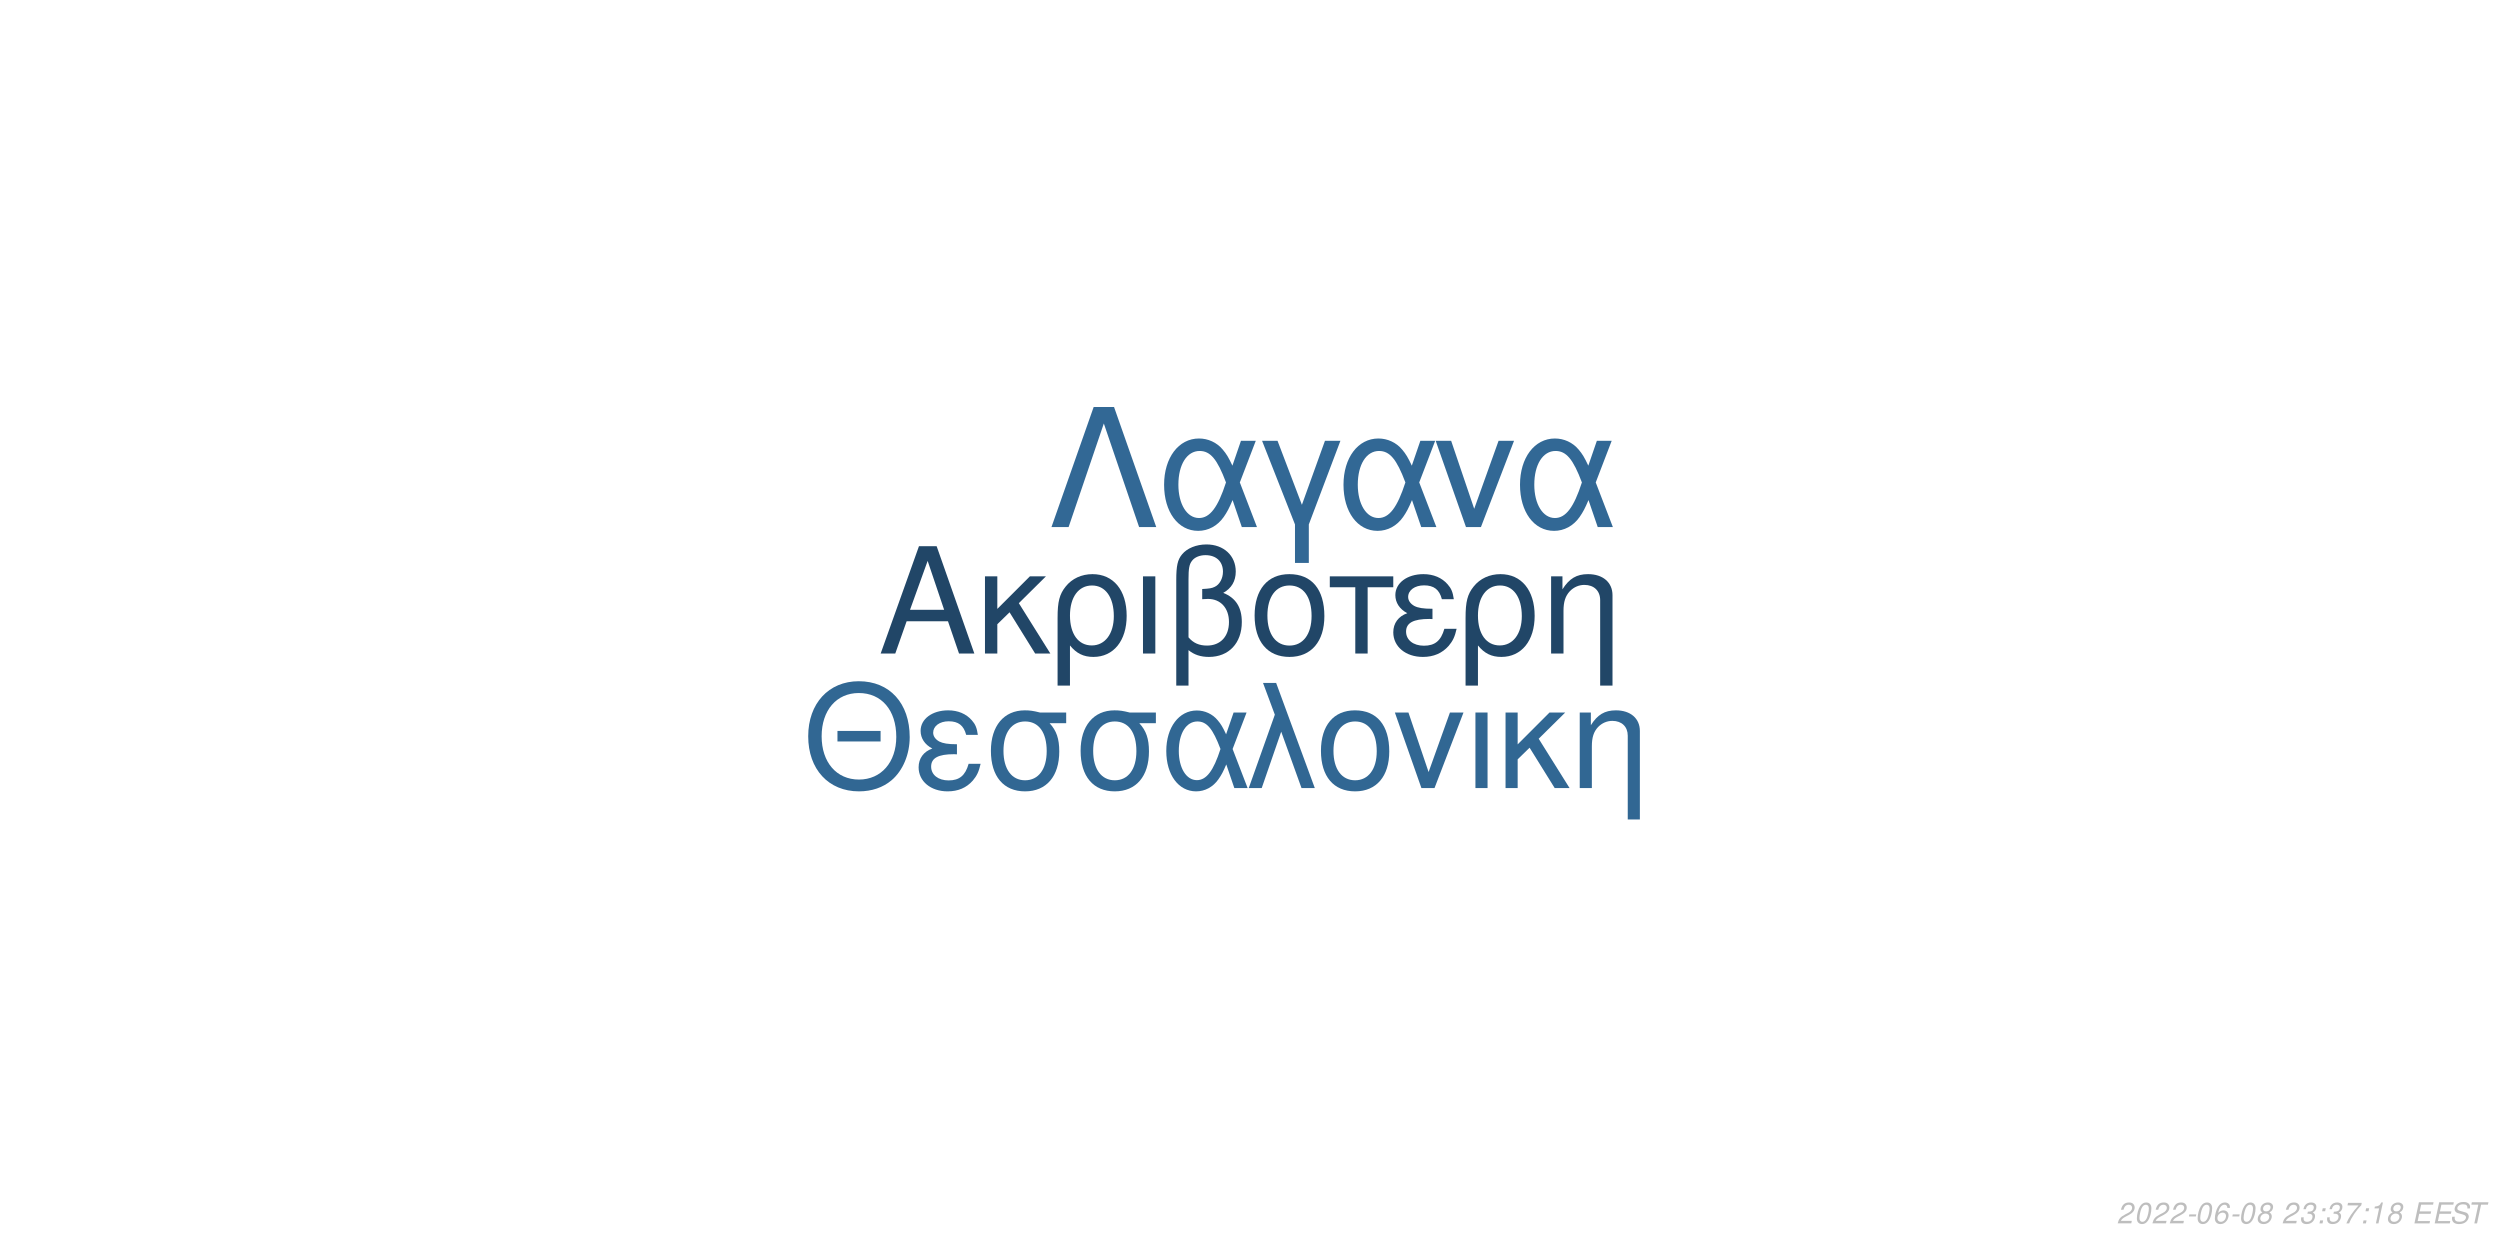
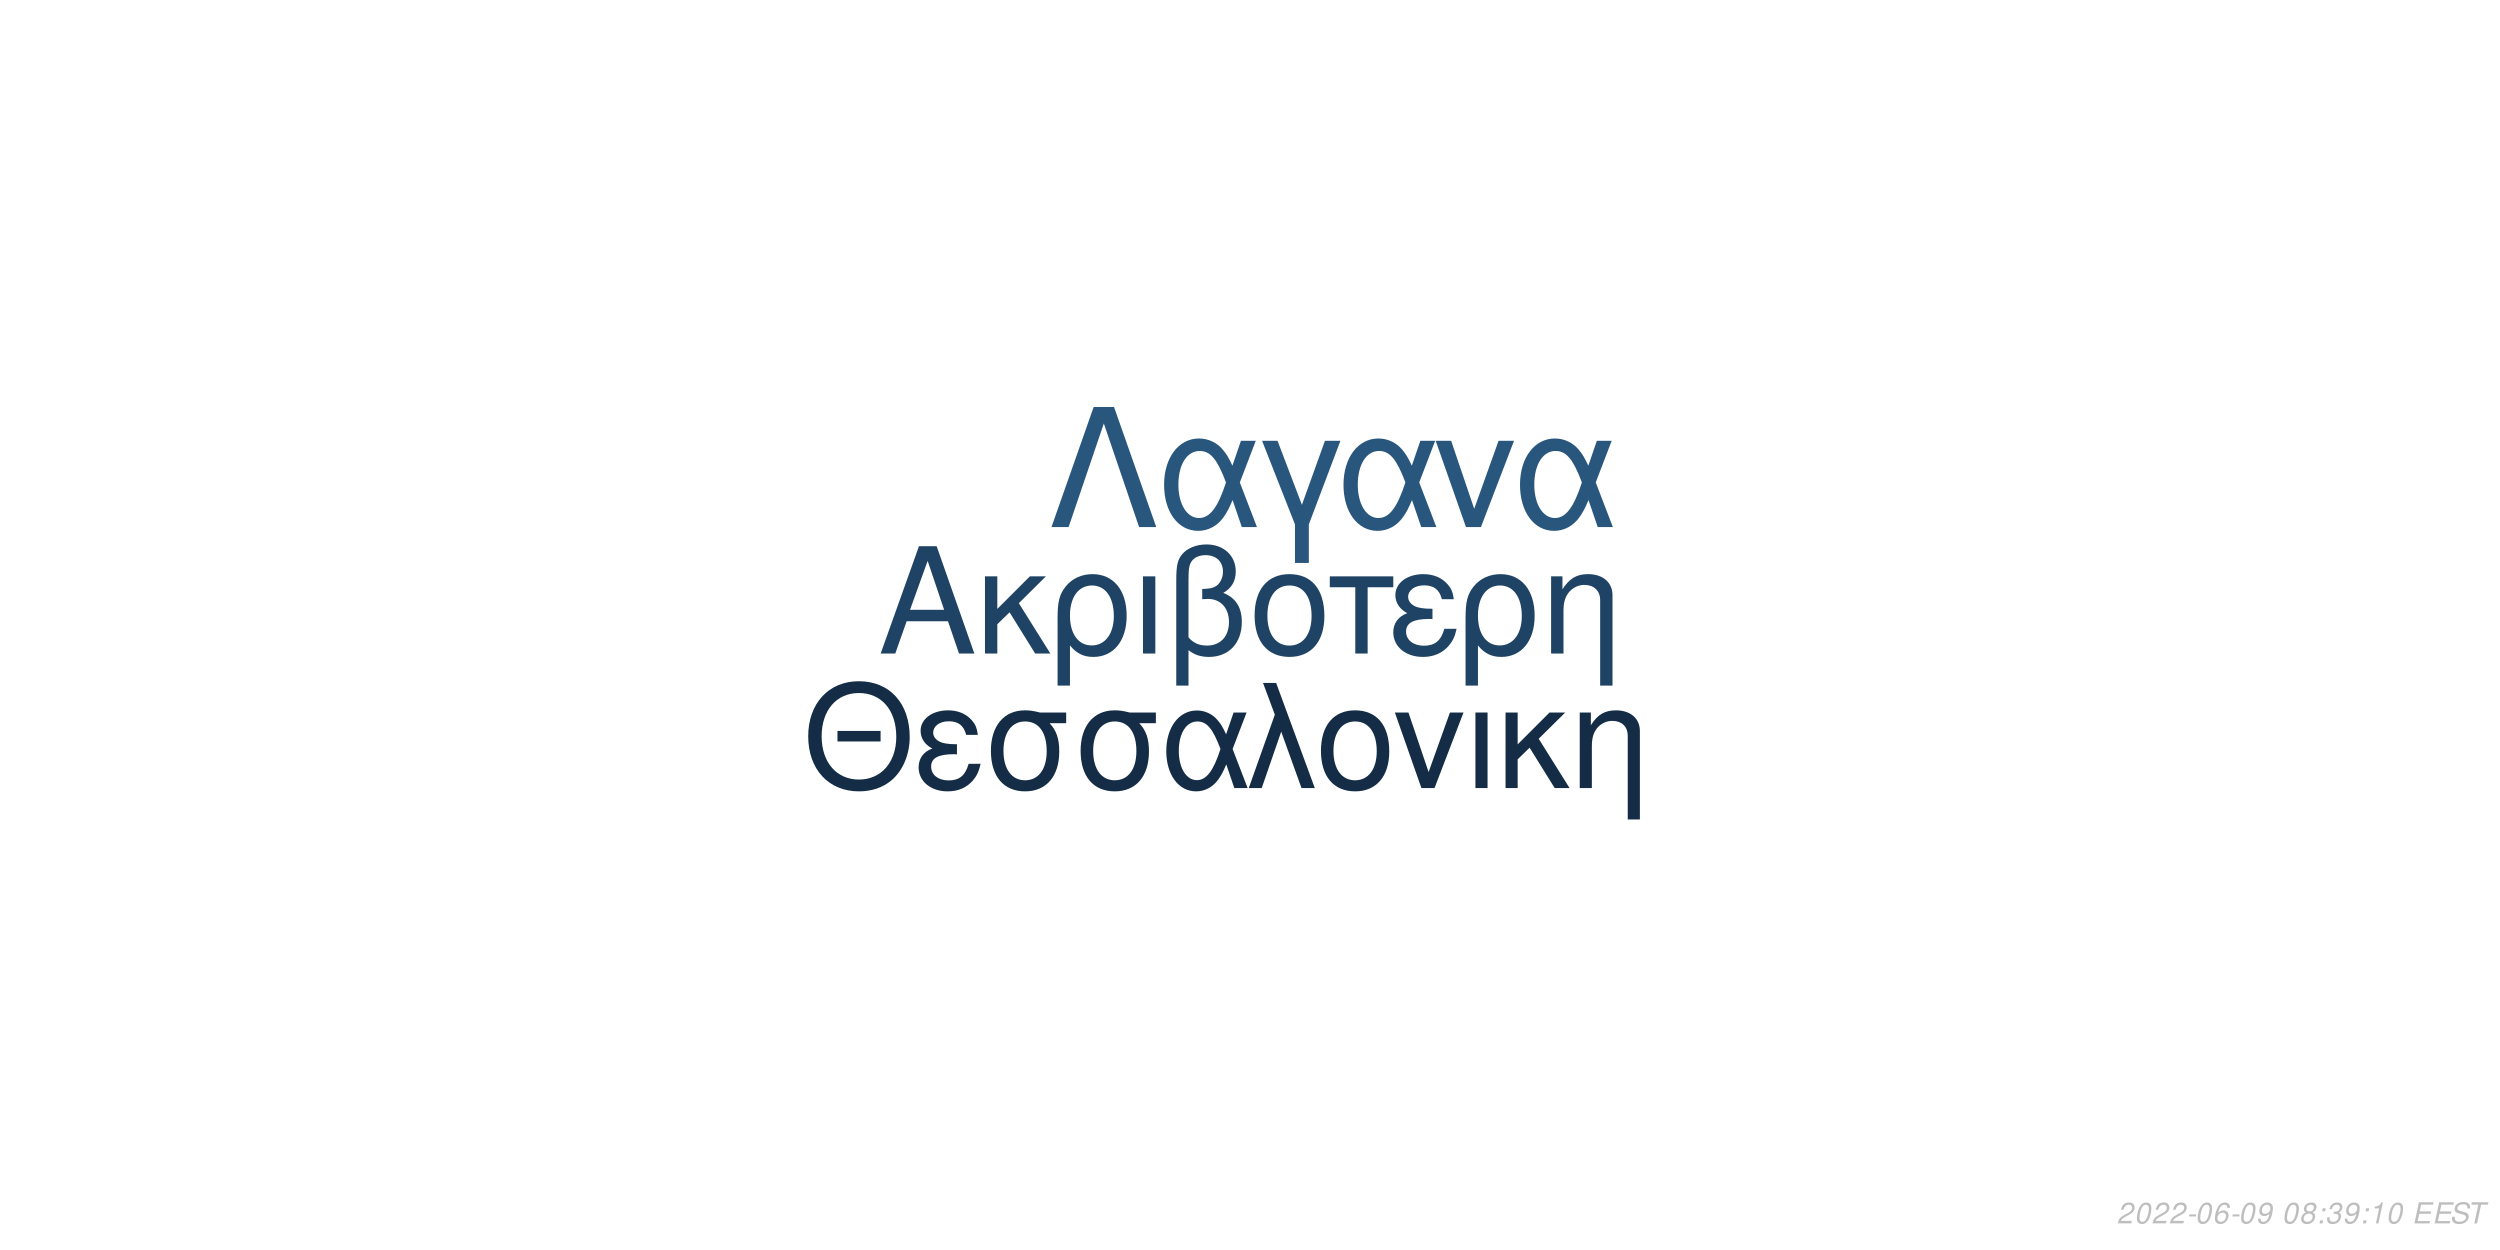
<svg xmlns="http://www.w3.org/2000/svg" xmlns:xlink="http://www.w3.org/1999/xlink" width="864pt" height="432pt" viewBox="0 0 864 432" version="1.1">
  <defs>
    <g>
      <symbol overflow="visible" id="glyph0-0">
        <path style="stroke:none;" d="" />
      </symbol>
      <symbol overflow="visible" id="glyph0-1">
        <path style="stroke:none;" d="M 24.125 -11.141 L 27.938 0 L 33.234 0 L 20.203 -37.094 L 14.094 -37.094 L 0.859 0 L 5.906 0 L 9.828 -11.141 Z M 22.797 -15.109 L 11 -15.109 L 17.094 -32.016 Z M 22.797 -15.109 " />
      </symbol>
      <symbol overflow="visible" id="glyph0-2">
        <path style="stroke:none;" d="M 7.172 -15.422 L 7.172 -26.672 L 2.906 -26.672 L 2.906 0 L 7.172 0 L 7.172 -10.125 L 11.406 -14.25 L 20.25 0 L 25.5 0 L 14.609 -17.406 L 23.969 -26.672 L 18.422 -26.672 Z M 7.172 -15.422 " />
      </symbol>
      <symbol overflow="visible" id="glyph0-3">
        <path style="stroke:none;" d="M 3 11.094 L 7.281 11.094 L 7.281 -2.797 C 9.516 -0.047 11.953 1.172 15.375 1.172 C 22.344 1.172 26.875 -4.422 26.875 -13.031 C 26.875 -21.891 22.297 -27.438 15.062 -27.438 C 11.297 -27.438 7.984 -25.906 5.797 -23.156 C 3.672 -20.516 3 -17.969 3 -12.359 Z M 14.906 -23.516 C 19.547 -23.516 22.438 -19.438 22.438 -12.922 C 22.438 -6.812 19.391 -2.797 14.812 -2.797 C 10.172 -2.797 7.281 -6.766 7.281 -13.125 C 7.281 -19.484 10.234 -23.516 14.906 -23.516 Z M 14.906 -23.516 " />
      </symbol>
      <symbol overflow="visible" id="glyph0-4">
        <path style="stroke:none;" d="M 3.516 0 L 7.781 0 L 7.781 -26.672 L 3.516 -26.672 Z M 3.516 0 " />
      </symbol>
      <symbol overflow="visible" id="glyph0-5">
        <path style="stroke:none;" d="M 4.016 11.094 L 8.25 11.094 L 8.25 -1.172 C 10.172 0.406 12.422 1.172 15.312 1.172 C 22.188 1.172 26.672 -3.609 26.672 -10.891 C 26.672 -15.984 24.578 -19.234 20.25 -20.969 C 23.109 -22.547 24.578 -25.031 24.578 -28.344 C 24.578 -33.844 20.406 -37.703 14.453 -37.703 C 10.938 -37.703 7.734 -36.391 6 -34.25 C 4.484 -32.422 4.016 -30.328 4.016 -25.391 Z M 8.25 -25.656 C 8.25 -29.359 8.5 -30.844 9.469 -32.062 C 10.375 -33.281 12.156 -34 14.094 -34 C 17.812 -34 20.156 -31.812 20.156 -28.297 C 20.156 -25.953 18.984 -23.812 17.297 -23.047 C 16.281 -22.547 15.469 -22.438 12.984 -22.297 L 12.984 -18.781 C 13.734 -18.828 14.344 -18.875 14.969 -18.875 C 19.344 -18.875 22.234 -15.719 22.234 -10.891 C 22.234 -5.906 19.281 -2.75 14.656 -2.75 C 11.953 -2.75 9.922 -3.609 8.25 -5.594 Z M 8.25 -25.656 " />
      </symbol>
      <symbol overflow="visible" id="glyph0-6">
        <path style="stroke:none;" d="M 14.094 -27.438 C 6.562 -27.438 2.094 -22.094 2.094 -13.125 C 2.094 -4.125 6.562 1.172 14.141 1.172 C 21.672 1.172 26.203 -4.172 26.203 -12.922 C 26.203 -22.188 21.828 -27.438 14.094 -27.438 Z M 14.141 -23.516 C 18.938 -23.516 21.781 -19.594 21.781 -12.984 C 21.781 -6.672 18.828 -2.75 14.141 -2.75 C 9.422 -2.75 6.516 -6.672 6.516 -13.125 C 6.516 -19.594 9.422 -23.516 14.141 -23.516 Z M 14.141 -23.516 " />
      </symbol>
      <symbol overflow="visible" id="glyph0-7">
        <path style="stroke:none;" d="M 7.891 0 L 12.156 0 L 12.156 -22.906 L 21.016 -22.906 L 21.016 -26.672 L -0.922 -26.672 L -0.922 -22.906 L 7.891 -22.906 Z M 7.891 0 " />
      </symbol>
      <symbol overflow="visible" id="glyph0-8">
        <path style="stroke:none;" d="M 14.562 -15.469 C 11.344 -15.469 9.562 -15.781 8.297 -16.438 C 6.922 -17.203 6.156 -18.328 6.156 -19.547 C 6.156 -21.891 8.453 -23.562 11.656 -23.562 C 15.062 -23.562 16.953 -22.094 17.812 -18.781 L 21.938 -18.781 C 21.578 -21.266 21.062 -22.5 19.797 -23.922 C 17.812 -26.203 14.906 -27.438 11.453 -27.438 C 5.797 -27.438 1.734 -24.375 1.734 -20.203 C 1.734 -17.609 3.156 -15.375 5.859 -13.938 C 2.797 -12.875 1.016 -10.484 1.016 -7.328 C 1.016 -2.391 5.297 1.172 11.25 1.172 C 14.969 1.172 17.906 -0.109 20.156 -2.641 C 21.578 -4.328 22.297 -5.797 22.906 -8.547 L 18.672 -8.547 C 17.5 -4.422 15.422 -2.703 11.609 -2.703 C 7.938 -2.703 5.438 -4.688 5.438 -7.578 C 5.438 -10.578 7.938 -11.953 13.484 -11.953 C 13.641 -11.953 14.094 -11.953 14.562 -11.906 Z M 14.562 -15.469 " />
      </symbol>
      <symbol overflow="visible" id="glyph0-9">
        <path style="stroke:none;" d="M 3.562 -26.672 L 3.562 0 L 7.844 0 L 7.844 -14.703 C 7.844 -17.906 8.5 -19.891 10.031 -21.531 C 11.406 -22.953 13.188 -23.719 15.062 -23.719 C 18.375 -23.719 20.516 -21.672 20.516 -18.469 L 20.516 11.094 L 24.781 11.094 L 24.781 -20.156 C 24.781 -24.578 21.469 -27.438 16.328 -27.438 C 12.359 -27.438 9.828 -25.906 7.484 -22.188 L 7.484 -26.672 Z M 3.562 -26.672 " />
      </symbol>
      <symbol overflow="visible" id="glyph1-0">
        <path style="stroke:none;" d="" />
      </symbol>
      <symbol overflow="visible" id="glyph1-1">
        <path style="stroke:none;" d="M 26.859 -19.734 L 11.953 -19.734 L 11.953 -16.094 L 26.859 -16.094 Z M 19.328 -36.922 C 8.922 -36.922 1.844 -29.25 1.844 -17.891 C 1.844 -6.484 8.875 1.141 19.391 1.141 C 23.812 1.141 27.703 -0.203 30.641 -2.688 C 34.578 -6.031 36.922 -11.656 36.922 -17.594 C 36.922 -29.297 30 -36.922 19.328 -36.922 Z M 19.328 -32.844 C 27.203 -32.844 32.281 -26.906 32.281 -17.688 C 32.281 -8.922 27.062 -2.938 19.391 -2.938 C 11.609 -2.938 6.484 -8.922 6.484 -17.891 C 6.484 -26.859 11.609 -32.844 19.328 -32.844 Z M 19.328 -32.844 " />
      </symbol>
      <symbol overflow="visible" id="glyph1-2">
        <path style="stroke:none;" d="M 14.25 -15.141 C 11.109 -15.141 9.375 -15.453 8.125 -16.094 C 6.781 -16.844 6.031 -17.938 6.031 -19.141 C 6.031 -21.422 8.266 -23.078 11.406 -23.078 C 14.75 -23.078 16.594 -21.625 17.438 -18.391 L 21.469 -18.391 C 21.125 -20.828 20.625 -22.031 19.391 -23.422 C 17.438 -25.656 14.594 -26.859 11.219 -26.859 C 5.688 -26.859 1.688 -23.875 1.688 -19.781 C 1.688 -17.234 3.094 -15.047 5.734 -13.656 C 2.734 -12.609 1 -10.266 1 -7.172 C 1 -2.344 5.188 1.141 11.016 1.141 C 14.656 1.141 17.547 -0.094 19.734 -2.594 C 21.125 -4.234 21.828 -5.688 22.422 -8.375 L 18.281 -8.375 C 17.141 -4.328 15.094 -2.641 11.359 -2.641 C 7.766 -2.641 5.328 -4.578 5.328 -7.422 C 5.328 -10.359 7.766 -11.703 13.203 -11.703 C 13.359 -11.703 13.797 -11.703 14.25 -11.656 Z M 14.25 -15.141 " />
      </symbol>
      <symbol overflow="visible" id="glyph1-3">
        <path style="stroke:none;" d="M 29 -26.109 L 19.938 -26.109 C 17.594 -26.703 16.438 -26.859 14.703 -26.859 C 7.469 -26.859 2.984 -21.469 2.984 -12.859 C 2.984 -4.031 7.375 1.141 14.797 1.141 C 22.172 1.141 26.609 -4.078 26.609 -12.656 C 26.609 -17.047 25.656 -19.828 23.266 -22.422 L 29 -22.422 Z M 14.797 -23.016 C 19.531 -23.016 22.266 -19.234 22.266 -12.75 C 22.266 -6.531 19.438 -2.688 14.797 -2.688 C 10.172 -2.688 7.328 -6.531 7.328 -12.859 C 7.328 -19.188 10.172 -23.016 14.797 -23.016 Z M 14.797 -23.016 " />
      </symbol>
      <symbol overflow="visible" id="glyph1-4">
        <path style="stroke:none;" d="M 29.344 -26.109 L 24.859 -26.109 L 22.266 -18.578 C 21.125 -21.031 20.484 -22.125 19.328 -23.469 C 17.547 -25.609 14.906 -26.812 12.156 -26.812 C 5.984 -26.812 1.594 -20.984 1.594 -12.812 C 1.594 -4.578 5.828 1.141 11.906 1.141 C 14.953 1.141 17.734 -0.344 19.625 -3.047 C 20.672 -4.531 21.281 -5.688 22.328 -8.172 L 25.109 0 L 29.703 0 L 24.516 -13.5 Z M 20.328 -13.5 C 17.891 -5.922 15.453 -2.734 12.156 -2.734 C 8.516 -2.734 5.922 -6.922 5.922 -12.812 C 5.922 -18.938 8.516 -23.016 12.359 -23.016 C 15.594 -23.016 17.688 -20.531 20.328 -13.5 Z M 20.328 -13.5 " />
      </symbol>
      <symbol overflow="visible" id="glyph1-5">
        <path style="stroke:none;" d="M 1.094 0 L 5.578 0 L 12.312 -19.484 L 19.328 0 L 23.922 0 L 10.562 -36.328 L 6.031 -36.328 L 10.109 -25.359 Z M 1.094 0 " />
      </symbol>
      <symbol overflow="visible" id="glyph1-6">
        <path style="stroke:none;" d="M 13.797 -26.859 C 6.422 -26.859 2.047 -21.625 2.047 -12.859 C 2.047 -4.031 6.422 1.141 13.859 1.141 C 21.234 1.141 25.656 -4.078 25.656 -12.656 C 25.656 -21.719 21.375 -26.859 13.797 -26.859 Z M 13.859 -23.016 C 18.531 -23.016 21.328 -19.188 21.328 -12.703 C 21.328 -6.531 18.438 -2.688 13.859 -2.688 C 9.219 -2.688 6.375 -6.531 6.375 -12.859 C 6.375 -19.188 9.219 -23.016 13.859 -23.016 Z M 13.859 -23.016 " />
      </symbol>
      <symbol overflow="visible" id="glyph1-7">
        <path style="stroke:none;" d="M 14.297 0 L 24.312 -26.109 L 19.625 -26.109 L 12.25 -5.531 L 5.281 -26.109 L 0.594 -26.109 L 9.766 0 Z M 14.297 0 " />
      </symbol>
      <symbol overflow="visible" id="glyph1-8">
        <path style="stroke:none;" d="M 3.438 0 L 7.625 0 L 7.625 -26.109 L 3.438 -26.109 Z M 3.438 0 " />
      </symbol>
      <symbol overflow="visible" id="glyph1-9">
        <path style="stroke:none;" d="M 7.031 -15.094 L 7.031 -26.109 L 2.844 -26.109 L 2.844 0 L 7.031 0 L 7.031 -9.922 L 11.156 -13.953 L 19.828 0 L 24.969 0 L 14.297 -17.047 L 23.469 -26.109 L 18.031 -26.109 Z M 7.031 -15.094 " />
      </symbol>
      <symbol overflow="visible" id="glyph1-10">
        <path style="stroke:none;" d="M 3.484 -26.109 L 3.484 0 L 7.672 0 L 7.672 -14.406 C 7.672 -17.547 8.328 -19.484 9.812 -21.078 C 11.156 -22.469 12.906 -23.219 14.75 -23.219 C 17.984 -23.219 20.078 -21.234 20.078 -18.094 L 20.078 10.859 L 24.266 10.859 L 24.266 -19.734 C 24.266 -24.062 21.031 -26.859 16 -26.859 C 12.109 -26.859 9.609 -25.359 7.328 -21.719 L 7.328 -26.109 Z M 3.484 -26.109 " />
      </symbol>
      <symbol overflow="visible" id="glyph2-0">
        <path style="stroke:none;" d="" />
      </symbol>
      <symbol overflow="visible" id="glyph2-1">
        <path style="stroke:none;" d="M 22.531 -41.484 L 15.484 -41.484 L 0.906 0 L 6.828 0 L 19 -35.797 L 31.188 0 L 37.109 0 Z M 22.531 -41.484 " />
      </symbol>
      <symbol overflow="visible" id="glyph2-2">
        <path style="stroke:none;" d="M 33.516 -29.812 L 28.391 -29.812 L 25.438 -21.219 C 24.125 -24.016 23.391 -25.266 22.078 -26.797 C 20.031 -29.25 17.016 -30.609 13.891 -30.609 C 6.828 -30.609 1.828 -23.953 1.828 -14.625 C 1.828 -5.234 6.656 1.312 13.594 1.312 C 17.078 1.312 20.266 -0.391 22.422 -3.469 C 23.609 -5.172 24.297 -6.484 25.5 -9.328 L 28.688 0 L 33.922 0 L 28 -15.422 Z M 23.219 -15.422 C 20.422 -6.766 17.641 -3.125 13.891 -3.125 C 9.734 -3.125 6.766 -7.906 6.766 -14.625 C 6.766 -21.625 9.734 -26.297 14.109 -26.297 C 17.812 -26.297 20.203 -23.453 23.219 -15.422 Z M 23.219 -15.422 " />
      </symbol>
      <symbol overflow="visible" id="glyph2-3">
        <path style="stroke:none;" d="M 12.062 12.406 L 16.844 12.406 L 16.844 -0.906 L 27.766 -29.812 L 22.422 -29.812 L 14.453 -7.688 L 6.031 -29.812 L 0.688 -29.812 L 12.062 -0.906 Z M 12.062 12.406 " />
      </symbol>
      <symbol overflow="visible" id="glyph2-4">
        <path style="stroke:none;" d="M 16.328 0 L 27.766 -29.812 L 22.422 -29.812 L 14 -6.312 L 6.031 -29.812 L 0.688 -29.812 L 11.156 0 Z M 16.328 0 " />
      </symbol>
      <symbol overflow="visible" id="glyph3-0">
        <path style="stroke:none;" d="" />
      </symbol>
      <symbol overflow="visible" id="glyph3-1">
        <path style="stroke:none;" d="M 5.234 -0.875 L 1.469 -0.875 C 1.641 -1.375 2.203 -1.891 3.109 -2.344 L 4.234 -2.938 C 5.562 -3.625 6.219 -4.469 6.219 -5.484 C 6.219 -5.938 6.062 -6.359 5.797 -6.656 C 5.469 -7.047 4.984 -7.234 4.312 -7.234 C 2.766 -7.234 1.891 -6.453 1.484 -4.734 L 2.375 -4.734 C 2.484 -5.188 2.609 -5.484 2.797 -5.75 C 3.094 -6.203 3.609 -6.453 4.188 -6.453 C 4.891 -6.453 5.344 -6.031 5.344 -5.375 C 5.344 -4.703 4.859 -4.094 4.016 -3.656 L 2.984 -3.125 C 1.234 -2.188 0.797 -1.656 0.344 -0.016 L 5.047 -0.016 Z M 5.234 -0.875 " />
      </symbol>
      <symbol overflow="visible" id="glyph3-2">
        <path style="stroke:none;" d="M 4.203 -7.234 C 3.375 -7.234 2.688 -6.812 2.125 -5.984 C 1.484 -5.047 0.984 -3.188 0.984 -1.734 C 0.984 -1.109 1.172 -0.562 1.484 -0.266 C 1.797 0.047 2.281 0.234 2.766 0.234 C 3.625 0.234 4.281 -0.156 4.859 -1.016 C 5.516 -1.953 6 -3.797 6 -5.266 C 6 -6.5 5.328 -7.234 4.203 -7.234 Z M 4.094 -6.453 C 4.734 -6.453 5.125 -5.984 5.125 -5.156 C 5.125 -4.203 4.781 -2.625 4.406 -1.812 C 3.984 -0.938 3.516 -0.547 2.875 -0.547 C 2.25 -0.547 1.875 -1.031 1.875 -1.828 C 1.875 -2.797 2.203 -4.344 2.594 -5.203 C 2.984 -6.047 3.453 -6.453 4.094 -6.453 Z M 4.094 -6.453 " />
      </symbol>
      <symbol overflow="visible" id="glyph3-3">
        <path style="stroke:none;" d="M 3.516 -3.125 L 1.125 -3.125 L 0.969 -2.406 L 3.359 -2.406 Z M 3.516 -3.125 " />
      </symbol>
      <symbol overflow="visible" id="glyph3-4">
        <path style="stroke:none;" d="M 6.125 -5.344 L 6.141 -5.625 C 6.141 -6.609 5.453 -7.234 4.391 -7.234 C 3.438 -7.234 2.641 -6.719 2.016 -5.703 C 1.422 -4.781 0.938 -2.953 0.938 -1.688 C 0.938 -0.516 1.688 0.234 2.859 0.234 C 3.703 0.234 4.438 -0.156 5 -0.875 C 5.406 -1.422 5.672 -2.156 5.672 -2.766 C 5.672 -3.812 4.969 -4.5 3.906 -4.5 C 3.234 -4.5 2.672 -4.234 2.094 -3.625 C 2.406 -5.375 3.234 -6.453 4.25 -6.453 C 4.703 -6.453 5.062 -6.234 5.172 -5.844 C 5.203 -5.719 5.234 -5.578 5.25 -5.344 Z M 3.656 -3.734 C 4.344 -3.734 4.797 -3.281 4.797 -2.625 C 4.797 -1.469 3.984 -0.547 2.984 -0.547 C 2.297 -0.547 1.812 -1.047 1.812 -1.766 C 1.812 -2.859 2.625 -3.734 3.656 -3.734 Z M 3.656 -3.734 " />
      </symbol>
      <symbol overflow="visible" id="glyph3-5">
-         <path style="stroke:none;" d="M 4.766 -3.797 C 5.078 -3.969 5.234 -4.078 5.438 -4.234 C 5.812 -4.594 6.062 -5.172 6.062 -5.734 C 6.062 -6.625 5.344 -7.234 4.266 -7.234 C 2.812 -7.234 1.703 -6.219 1.703 -4.875 C 1.703 -4.406 1.875 -4.125 2.359 -3.812 C 1.297 -3.312 0.75 -2.516 0.75 -1.469 C 0.75 -0.438 1.547 0.234 2.812 0.234 C 3.656 0.234 4.359 -0.094 4.938 -0.734 C 5.359 -1.234 5.609 -1.859 5.609 -2.438 C 5.609 -3.047 5.312 -3.516 4.766 -3.797 Z M 4.109 -6.453 C 4.797 -6.453 5.188 -6.125 5.188 -5.578 C 5.188 -5.266 5.062 -4.922 4.859 -4.672 C 4.562 -4.312 4.188 -4.156 3.656 -4.156 C 2.984 -4.156 2.594 -4.453 2.594 -4.984 C 2.594 -5.859 3.203 -6.453 4.109 -6.453 Z M 3.453 -3.406 C 4.234 -3.406 4.734 -2.984 4.734 -2.312 C 4.734 -1.312 3.922 -0.547 2.875 -0.547 C 2.125 -0.547 1.625 -0.969 1.625 -1.625 C 1.625 -2.609 2.438 -3.406 3.453 -3.406 Z M 3.453 -3.406 " />
+         <path style="stroke:none;" d="M 0.844 -1.656 C 0.844 -1.547 0.844 -1.438 0.844 -1.375 C 0.844 -0.406 1.531 0.234 2.578 0.234 C 3.203 0.234 3.766 0.016 4.297 -0.438 C 4.938 -1 5.312 -1.656 5.594 -2.719 C 5.844 -3.672 6.016 -4.766 6.016 -5.375 C 6.016 -5.844 5.844 -6.328 5.547 -6.656 C 5.203 -7.031 4.703 -7.234 4.062 -7.234 C 2.516 -7.234 1.297 -5.938 1.297 -4.266 C 1.297 -3.203 1.984 -2.547 3.047 -2.547 C 3.484 -2.547 3.953 -2.672 4.281 -2.891 C 4.406 -2.984 4.547 -3.078 4.828 -3.344 C 4.438 -1.484 3.703 -0.547 2.703 -0.547 C 2.109 -0.547 1.719 -0.938 1.719 -1.547 L 1.719 -1.656 Z M 3.953 -6.453 C 4.625 -6.453 5.141 -5.953 5.141 -5.281 C 5.141 -4.188 4.312 -3.312 3.297 -3.312 C 2.594 -3.312 2.172 -3.734 2.172 -4.453 C 2.172 -5.562 2.984 -6.453 3.953 -6.453 Z M 3.953 -6.453 " />
      </symbol>
      <symbol overflow="visible" id="glyph3-6">
        <path style="stroke:none;" d="" />
      </symbol>
      <symbol overflow="visible" id="glyph3-7">
-         <path style="stroke:none;" d="M 2.922 -3.312 C 3.125 -3.344 3.234 -3.344 3.375 -3.344 C 4.203 -3.344 4.688 -3 4.688 -2.406 C 4.688 -1.312 3.906 -0.547 2.781 -0.547 C 2.047 -0.547 1.594 -0.938 1.594 -1.562 C 1.594 -1.719 1.609 -1.844 1.656 -2.094 L 0.766 -2.094 C 0.734 -1.797 0.719 -1.641 0.719 -1.469 C 0.719 -0.375 1.406 0.234 2.641 0.234 C 3.547 0.234 4.297 -0.078 4.812 -0.656 C 5.266 -1.156 5.562 -1.875 5.562 -2.547 C 5.562 -3.125 5.344 -3.453 4.797 -3.734 C 5.641 -4.234 6.016 -4.844 6.016 -5.734 C 6.016 -6.656 5.312 -7.234 4.203 -7.234 C 3.375 -7.234 2.672 -6.938 2.188 -6.375 C 1.891 -6.031 1.703 -5.641 1.516 -4.906 L 2.391 -4.906 C 2.5 -5.359 2.594 -5.594 2.734 -5.812 C 3.047 -6.234 3.516 -6.453 4.078 -6.453 C 4.734 -6.453 5.141 -6.125 5.141 -5.578 C 5.141 -5.188 5.016 -4.797 4.797 -4.547 C 4.516 -4.234 4 -4.062 3.266 -4.062 L 3.078 -4.062 Z M 2.922 -3.312 " />
+         <path style="stroke:none;" d="M 4.766 -3.797 C 5.078 -3.969 5.234 -4.078 5.438 -4.234 C 5.812 -4.594 6.062 -5.172 6.062 -5.734 C 6.062 -6.625 5.344 -7.234 4.266 -7.234 C 2.812 -7.234 1.703 -6.219 1.703 -4.875 C 1.703 -4.406 1.875 -4.125 2.359 -3.812 C 1.297 -3.312 0.75 -2.516 0.75 -1.469 C 0.75 -0.438 1.547 0.234 2.812 0.234 C 3.656 0.234 4.359 -0.094 4.938 -0.734 C 5.359 -1.234 5.609 -1.859 5.609 -2.438 C 5.609 -3.047 5.312 -3.516 4.766 -3.797 Z M 4.109 -6.453 C 4.797 -6.453 5.188 -6.125 5.188 -5.578 C 5.188 -5.266 5.062 -4.922 4.859 -4.672 C 4.562 -4.312 4.188 -4.156 3.656 -4.156 C 2.984 -4.156 2.594 -4.453 2.594 -4.984 C 2.594 -5.859 3.203 -6.453 4.109 -6.453 Z M 3.453 -3.406 C 4.234 -3.406 4.734 -2.984 4.734 -2.312 C 4.734 -1.312 3.922 -0.547 2.875 -0.547 C 2.125 -0.547 1.625 -0.969 1.625 -1.625 C 1.625 -2.609 2.438 -3.406 3.453 -3.406 Z M 3.453 -3.406 " />
      </symbol>
      <symbol overflow="visible" id="glyph3-8">
        <path style="stroke:none;" d="M 2.359 -1.031 L 1.312 -1.031 L 1.094 0 L 2.141 0 Z M 3.266 -5.234 L 2.219 -5.234 L 2 -4.203 L 3.047 -4.203 Z M 3.266 -5.234 " />
      </symbol>
      <symbol overflow="visible" id="glyph3-9">
-         <path style="stroke:none;" d="M 6.703 -7.094 L 1.953 -7.094 L 1.766 -6.219 L 5.594 -6.219 C 3.344 -3.688 2.266 -2.109 1.375 0 L 2.344 0 C 3.031 -1.906 4.828 -4.594 6.547 -6.281 Z M 6.703 -7.094 " />
+         <path style="stroke:none;" d="M 2.922 -3.312 C 3.125 -3.344 3.234 -3.344 3.375 -3.344 C 4.203 -3.344 4.688 -3 4.688 -2.406 C 4.688 -1.312 3.906 -0.547 2.781 -0.547 C 2.047 -0.547 1.594 -0.938 1.594 -1.562 C 1.594 -1.719 1.609 -1.844 1.656 -2.094 L 0.766 -2.094 C 0.734 -1.797 0.719 -1.641 0.719 -1.469 C 0.719 -0.375 1.406 0.234 2.641 0.234 C 3.547 0.234 4.297 -0.078 4.812 -0.656 C 5.266 -1.156 5.562 -1.875 5.562 -2.547 C 5.562 -3.125 5.344 -3.453 4.797 -3.734 C 5.641 -4.234 6.016 -4.844 6.016 -5.734 C 6.016 -6.656 5.312 -7.234 4.203 -7.234 C 3.375 -7.234 2.672 -6.938 2.188 -6.375 C 1.891 -6.031 1.703 -5.641 1.516 -4.906 L 2.391 -4.906 C 2.5 -5.359 2.594 -5.594 2.734 -5.812 C 3.047 -6.234 3.516 -6.453 4.078 -6.453 C 4.734 -6.453 5.141 -6.125 5.141 -5.578 C 5.141 -5.188 5.016 -4.797 4.797 -4.547 C 4.516 -4.234 4 -4.062 3.266 -4.062 L 3.078 -4.062 Z M 2.922 -3.312 " />
      </symbol>
      <symbol overflow="visible" id="glyph3-10">
        <path style="stroke:none;" d="M 3.703 -5.188 L 2.594 0 L 3.469 0 L 5.016 -7.234 L 4.438 -7.234 C 3.906 -6.156 3.688 -6.016 2.234 -5.812 L 2.109 -5.188 Z M 3.703 -5.188 " />
      </symbol>
      <symbol overflow="visible" id="glyph3-11">
        <path style="stroke:none;" d="M 2.547 -3.312 L 6.5 -3.312 L 6.688 -4.141 L 2.719 -4.141 L 3.219 -6.469 L 7.344 -6.469 L 7.516 -7.297 L 2.453 -7.297 L 0.906 0 L 6.125 0 L 6.297 -0.812 L 2.016 -0.812 Z M 2.547 -3.312 " />
      </symbol>
      <symbol overflow="visible" id="glyph3-12">
        <path style="stroke:none;" d="M 7.062 -5.156 C 7.125 -5.438 7.141 -5.562 7.141 -5.703 C 7.141 -6.156 6.938 -6.594 6.594 -6.891 C 6.188 -7.25 5.656 -7.406 4.875 -7.406 C 3.844 -7.406 3.047 -7.125 2.5 -6.562 C 2.094 -6.141 1.781 -5.438 1.781 -4.922 C 1.781 -4.297 2.219 -3.766 2.891 -3.562 L 4.594 -3.094 C 5.406 -2.859 5.734 -2.578 5.734 -2.094 C 5.734 -1.781 5.547 -1.406 5.266 -1.141 C 4.844 -0.766 4.266 -0.578 3.453 -0.578 C 2.328 -0.578 1.812 -0.984 1.812 -1.906 C 1.812 -2.047 1.812 -2.125 1.844 -2.312 L 0.984 -2.312 C 0.906 -2.062 0.891 -1.906 0.891 -1.688 C 0.891 -0.484 1.797 0.234 3.297 0.234 C 4.359 0.234 5.234 -0.062 5.812 -0.609 C 6.344 -1.078 6.688 -1.797 6.688 -2.375 C 6.688 -2.641 6.609 -2.906 6.453 -3.156 C 6.234 -3.5 5.938 -3.703 5.469 -3.828 L 3.75 -4.312 C 2.984 -4.547 2.734 -4.734 2.734 -5.188 C 2.734 -5.547 2.875 -5.844 3.188 -6.109 C 3.547 -6.438 4.031 -6.594 4.703 -6.594 C 5.266 -6.594 5.688 -6.484 5.906 -6.297 C 6.094 -6.125 6.219 -5.797 6.219 -5.516 C 6.219 -5.422 6.203 -5.344 6.188 -5.156 Z M 7.062 -5.156 " />
      </symbol>
      <symbol overflow="visible" id="glyph3-13">
        <path style="stroke:none;" d="M 4.938 -6.469 L 7.312 -6.469 L 7.484 -7.297 L 1.75 -7.297 L 1.578 -6.469 L 3.984 -6.469 L 2.609 0 L 3.547 0 Z M 4.938 -6.469 " />
      </symbol>
    </g>
  </defs>
  <g id="surface1">
    <rect x="0" y="0" width="864" height="432" style="fill:rgb(100%,100%,100%);fill-opacity:1;stroke:none;" />
-     <g style="fill:rgb(12.941%,27.451%,40.392%);fill-opacity:1;">
+     <g style="fill:rgb(12.157%,26.275%,39.216%);fill-opacity:1;">
      <use xlink:href="#glyph0-1" x="303.5" y="225.861" />
      <use xlink:href="#glyph0-2" x="337.5" y="225.861" />
      <use xlink:href="#glyph0-3" x="362.5" y="225.861" />
      <use xlink:href="#glyph0-4" x="391.5" y="225.861" />
      <use xlink:href="#glyph0-5" x="402.5" y="225.861" />
      <use xlink:href="#glyph0-6" x="431.5" y="225.861" />
      <use xlink:href="#glyph0-7" x="460.5" y="225.861" />
      <use xlink:href="#glyph0-8" x="480.5" y="225.861" />
      <use xlink:href="#glyph0-3" x="503.5" y="225.861" />
      <use xlink:href="#glyph0-9" x="532.5" y="225.861" />
    </g>
-     <g style="fill:rgb(19.216%,40.392%,57.647%);fill-opacity:1;">
+     <g style="fill:rgb(7.843%,17.255%,27.059%);fill-opacity:1;">
      <use xlink:href="#glyph1-1" x="277.473" y="272.354" />
      <use xlink:href="#glyph1-2" x="316.473" y="272.354" />
      <use xlink:href="#glyph1-3" x="339.473" y="272.354" />
      <use xlink:href="#glyph1-3" x="370.473" y="272.354" />
      <use xlink:href="#glyph1-4" x="401.473" y="272.354" />
      <use xlink:href="#glyph1-5" x="430.473" y="272.354" />
      <use xlink:href="#glyph1-6" x="454.473" y="272.354" />
      <use xlink:href="#glyph1-7" x="481.473" y="272.354" />
      <use xlink:href="#glyph1-8" x="506.473" y="272.354" />
      <use xlink:href="#glyph1-9" x="517.473" y="272.354" />
      <use xlink:href="#glyph1-10" x="542.473" y="272.354" />
    </g>
-     <g style="fill:rgb(19.608%,40.784%,58.431%);fill-opacity:1;">
+     <g style="fill:rgb(16.078%,33.725%,49.02%);fill-opacity:1;">
      <use xlink:href="#glyph2-1" x="362.484" y="182.152" />
      <use xlink:href="#glyph2-2" x="400.484" y="182.152" />
      <use xlink:href="#glyph2-3" x="435.484" y="182.152" />
      <use xlink:href="#glyph2-2" x="462.484" y="182.152" />
      <use xlink:href="#glyph2-4" x="495.484" y="182.152" />
      <use xlink:href="#glyph2-2" x="523.484" y="182.152" />
    </g>
    <g style="fill:rgb(74.51%,74.51%,74.51%);fill-opacity:1;">
      <use xlink:href="#glyph3-1" x="731.52" y="422.81" />
      <use xlink:href="#glyph3-2" x="737.52" y="422.81" />
      <use xlink:href="#glyph3-1" x="743.52" y="422.81" />
      <use xlink:href="#glyph3-1" x="749.52" y="422.81" />
      <use xlink:href="#glyph3-3" x="755.52" y="422.81" />
      <use xlink:href="#glyph3-2" x="758.52" y="422.81" />
      <use xlink:href="#glyph3-4" x="764.52" y="422.81" />
      <use xlink:href="#glyph3-3" x="770.52" y="422.81" />
      <use xlink:href="#glyph3-2" x="773.52" y="422.81" />
      <use xlink:href="#glyph3-5" x="779.52" y="422.81" />
      <use xlink:href="#glyph3-6" x="785.52" y="422.81" />
-       <use xlink:href="#glyph3-1" x="788.52" y="422.81" />
+       <use xlink:href="#glyph3-2" x="788.52" y="422.81" />
      <use xlink:href="#glyph3-7" x="794.52" y="422.81" />
      <use xlink:href="#glyph3-8" x="800.52" y="422.81" />
-       <use xlink:href="#glyph3-7" x="803.52" y="422.81" />
-       <use xlink:href="#glyph3-9" x="809.52" y="422.81" />
+       <use xlink:href="#glyph3-9" x="803.52" y="422.81" />
+       <use xlink:href="#glyph3-5" x="809.52" y="422.81" />
      <use xlink:href="#glyph3-8" x="815.52" y="422.81" />
      <use xlink:href="#glyph3-10" x="818.52" y="422.81" />
-       <use xlink:href="#glyph3-5" x="824.52" y="422.81" />
+       <use xlink:href="#glyph3-2" x="824.52" y="422.81" />
      <use xlink:href="#glyph3-6" x="830.52" y="422.81" />
      <use xlink:href="#glyph3-11" x="833.52" y="422.81" />
      <use xlink:href="#glyph3-11" x="840.52" y="422.81" />
      <use xlink:href="#glyph3-12" x="846.52" y="422.81" />
      <use xlink:href="#glyph3-13" x="852.52" y="422.81" />
    </g>
  </g>
</svg>
